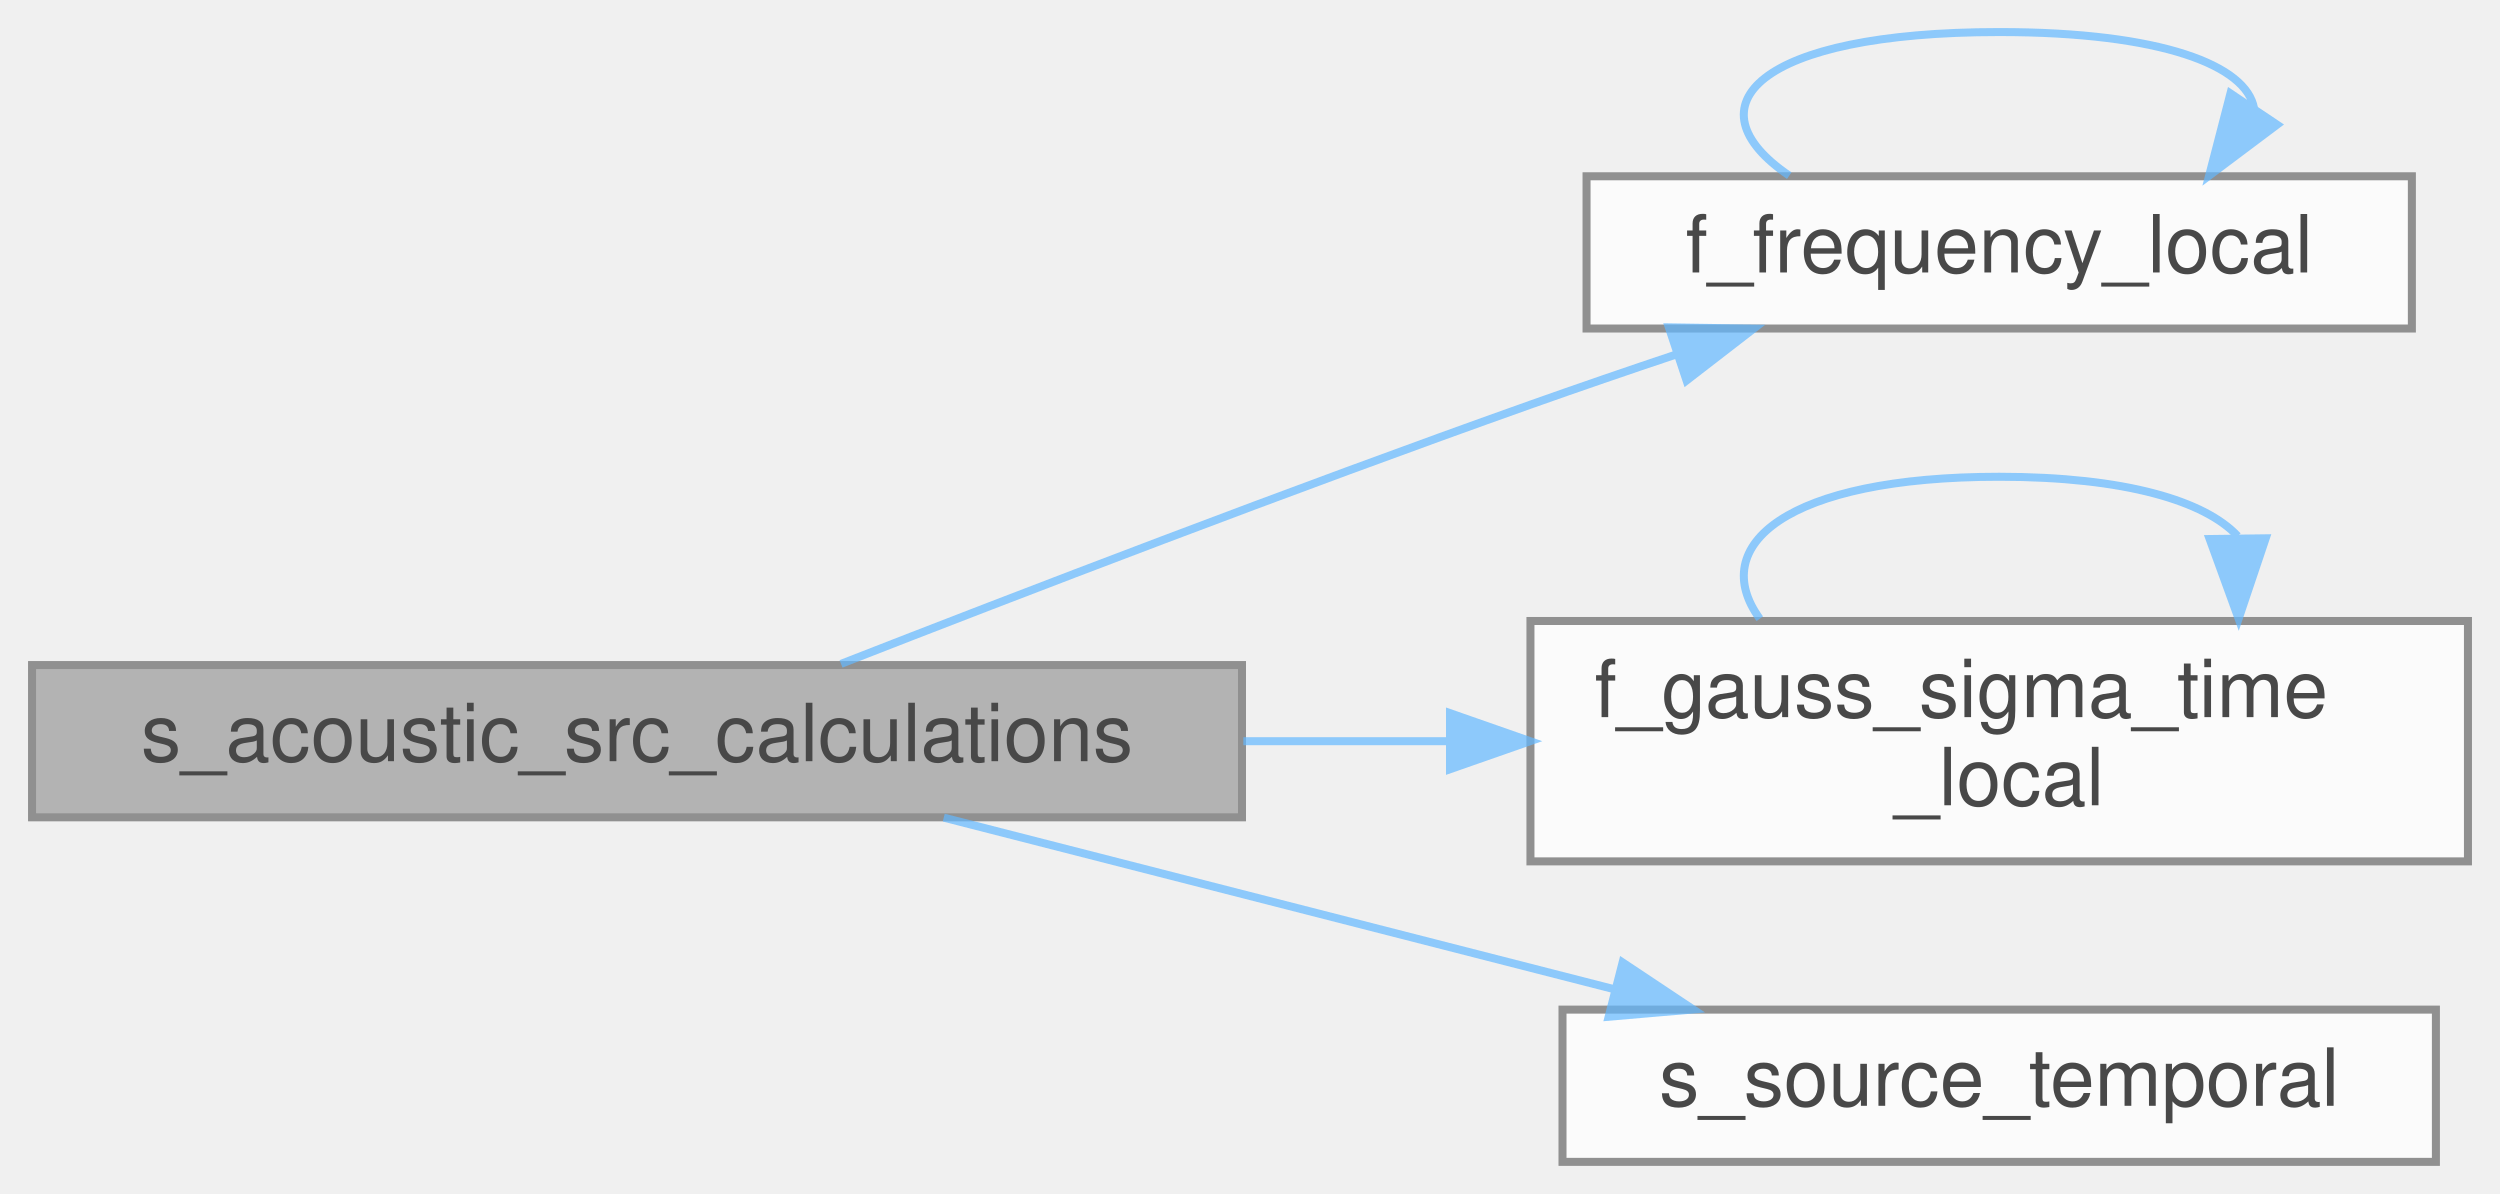
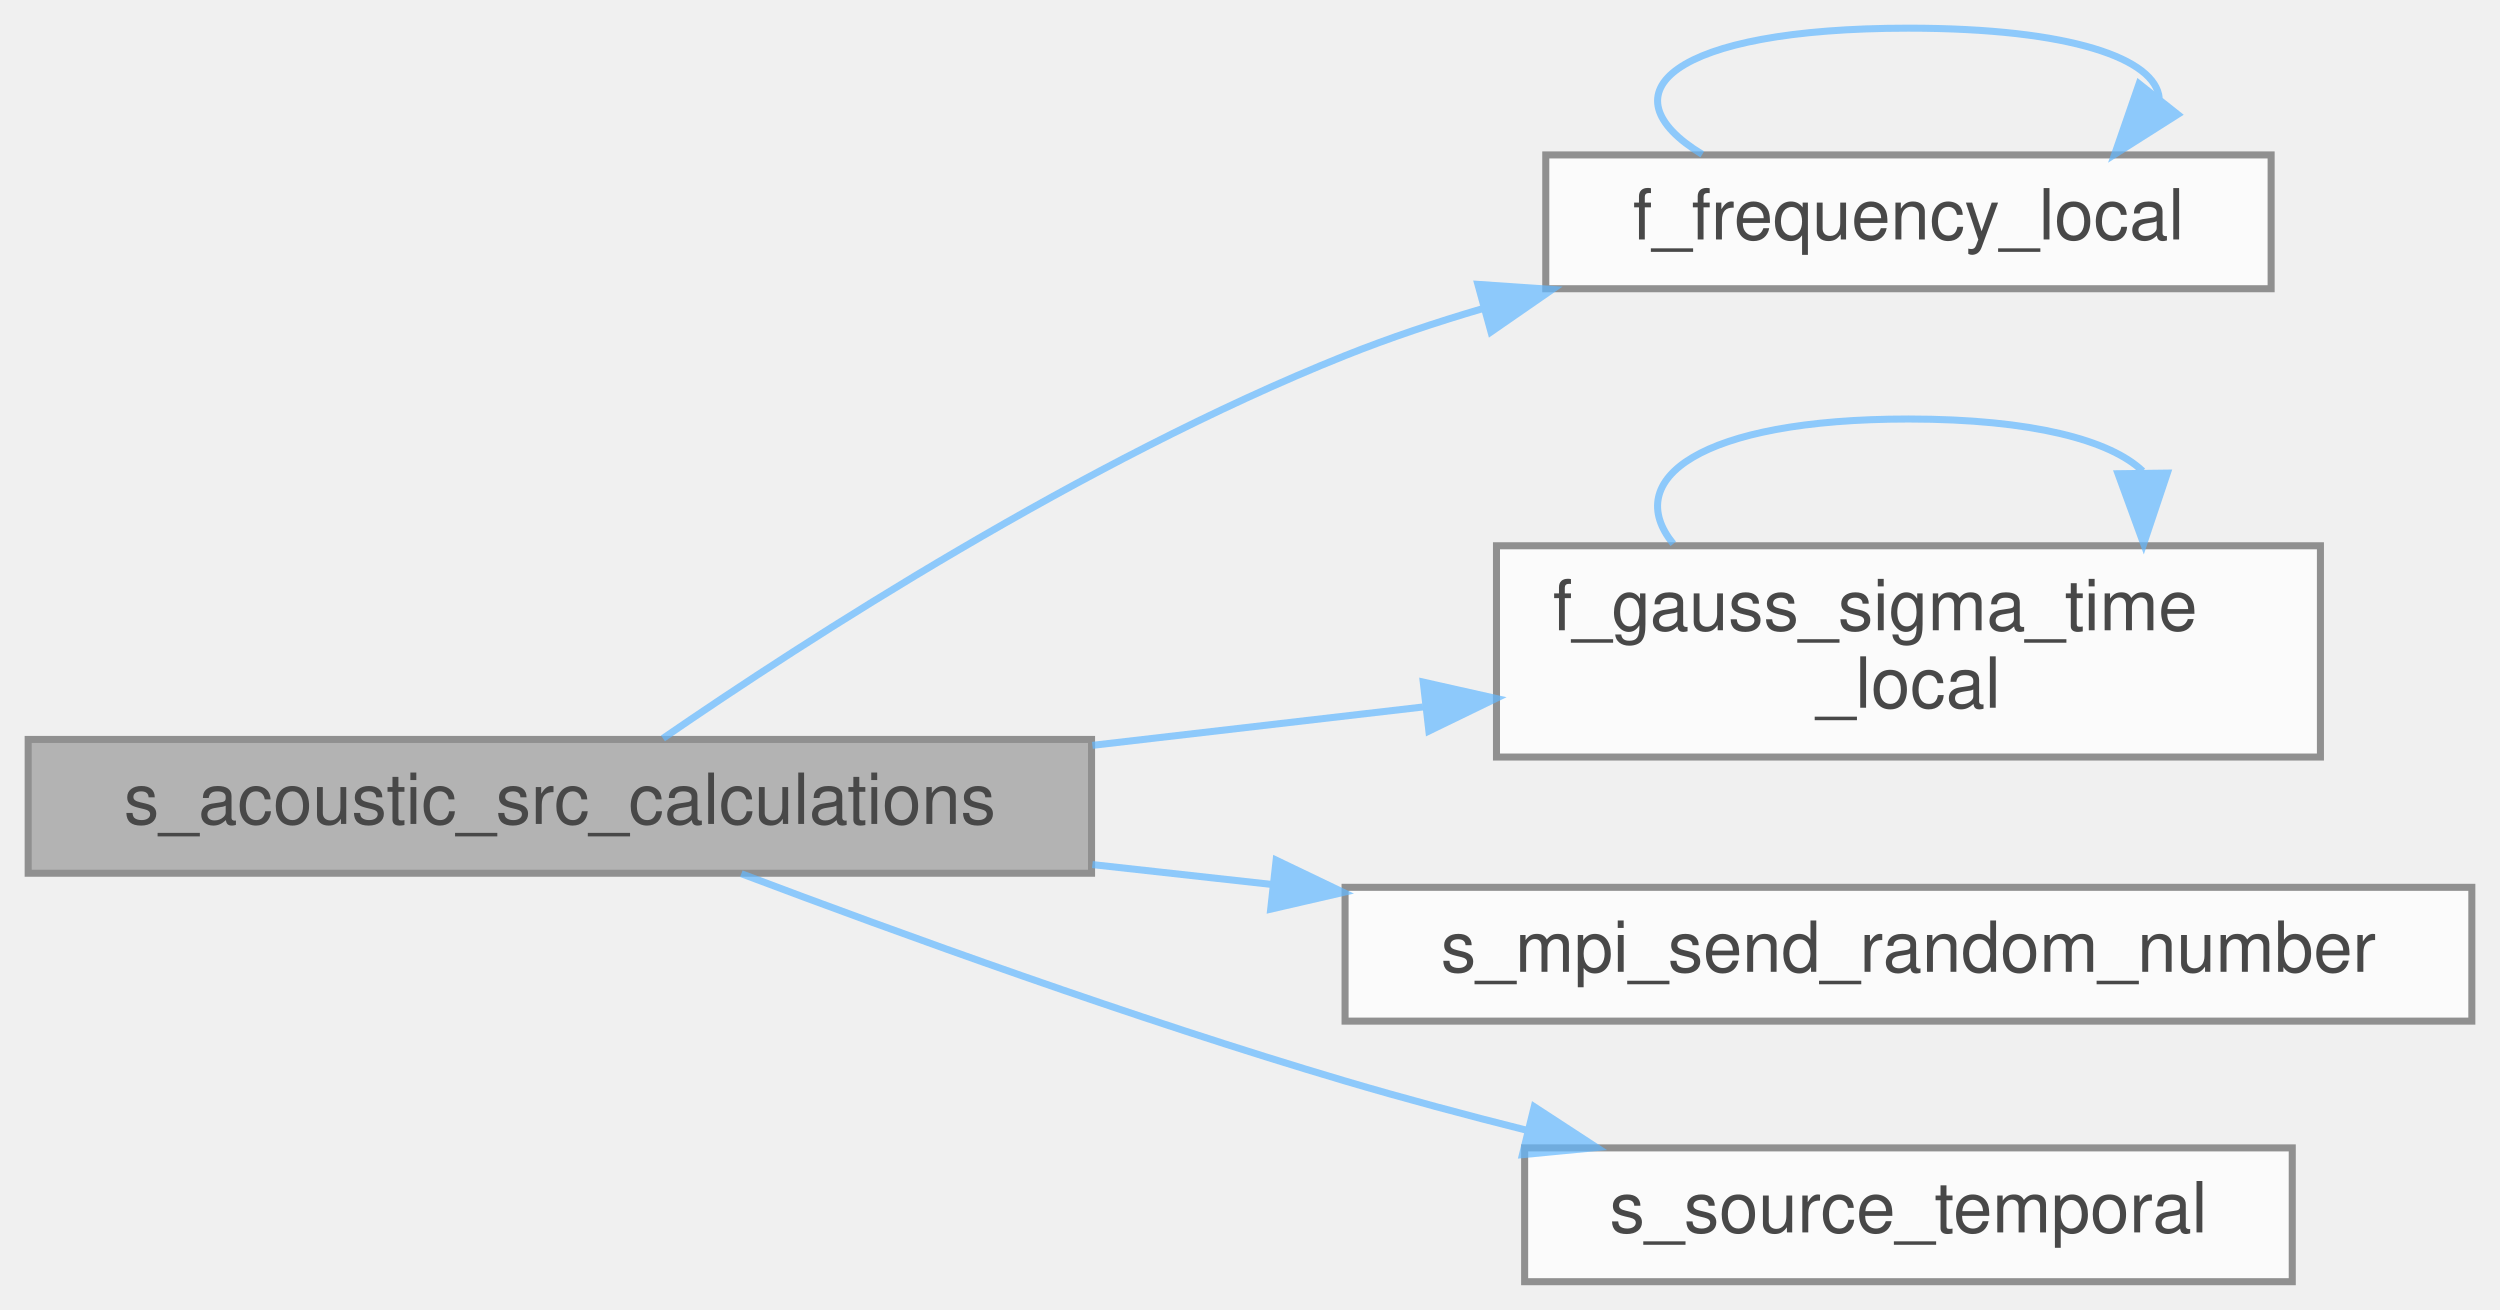
- <svg xmlns="http://www.w3.org/2000/svg" xmlns:xlink="http://www.w3.org/1999/xlink" width="312pt" height="149pt" viewBox="0.00 0.00 312.00 149.00">
+ <svg xmlns="http://www.w3.org/2000/svg" xmlns:xlink="http://www.w3.org/1999/xlink" width="355pt" height="186pt" viewBox="0.00 0.00 355.00 186.00">
  <svg id="main" version="1.1" xml:space="preserve">
    <style type="text/css">
.node, .edge {opacity: 0.7;}
.node.selected, .edge.selected {opacity: 1;}
.edge:hover path { stroke: red; }
.edge:hover polygon { stroke: red; fill: red; }
</style>
    <svg id="graph" class="graph">
-       <g id="graph0" class="graph" transform="scale(1 1) rotate(0) translate(4 145)">
+       <g id="graph0" class="graph" transform="scale(1 1) rotate(0) translate(4 182)">
        <g id="Node000001" class="node">
          <g id="a_Node000001">
            <a xlink:title="This subroutine updates the rhs by computing the mass, mom, energy sources.">
-               <polygon fill="#999999" stroke="#666666" points="151,-62 0,-62 0,-43 151,-43 151,-62" />
-               <text text-anchor="middle" x="75.5" y="-50" font-family="Helvetica,sans-Serif" font-size="10.00">s_acoustic_src_calculations</text>
+               <polygon fill="#999999" stroke="#666666" points="151,-77 0,-77 0,-58 151,-58 151,-77" />
+               <text text-anchor="middle" x="75.5" y="-65" font-family="Helvetica,sans-Serif" font-size="10.00">s_acoustic_src_calculations</text>
            </a>
          </g>
        </g>
        <g id="Node000002" class="node">
          <g id="a_Node000002">
            <a xlink:href="m__acoustic__src_8fpp_8f90.html#a2e53efec27e8cc52f35b4db516948f51" target="_top" xlink:title="This function performs wavelength to frequency conversion.">
-               <polygon fill="white" stroke="#666666" points="297,-123 194,-123 194,-104 297,-104 297,-123" />
-               <text text-anchor="middle" x="245.5" y="-111" font-family="Helvetica,sans-Serif" font-size="10.00">f_frequency_local</text>
+               <polygon fill="white" stroke="#666666" points="318.5,-160 215.5,-160 215.5,-141 318.5,-141 318.5,-160" />
+               <text text-anchor="middle" x="267" y="-148" font-family="Helvetica,sans-Serif" font-size="10.00">f_frequency_local</text>
            </a>
          </g>
        </g>
        <g id="edge1_Node000001_Node000002" class="edge">
          <g id="a_edge1_Node000001_Node000002">
            <a xlink:title=" ">
-               <path fill="none" stroke="#63b8ff" d="M100.96,-62.15C123.28,-70.87 157.22,-83.92 187,-94.5 192.92,-96.6 199.2,-98.76 205.36,-100.82" />
-               <polygon fill="#63b8ff" stroke="#63b8ff" points="204.27,-104.15 214.87,-103.99 206.48,-97.51 204.27,-104.15" />
+               <path fill="none" stroke="#63b8ff" d="M90.14,-77.15C110.37,-91.06 149.95,-116.68 187,-131.5 193.25,-134 199.91,-136.23 206.62,-138.2" />
+               <polygon fill="#63b8ff" stroke="#63b8ff" points="205.86,-141.62 216.43,-140.9 207.72,-134.87 205.86,-141.62" />
            </a>
          </g>
        </g>
        <g id="Node000003" class="node">
          <g id="a_Node000003">
            <a xlink:href="m__acoustic__src_8fpp_8f90.html#aaf327cf1dd669ce002ce4c8e88484316" target="_top" xlink:title="This function performs Gaussian sigma dist to time conversion.">
-               <polygon fill="white" stroke="#666666" points="304,-67.5 187,-67.5 187,-37.5 304,-37.5 304,-67.5" />
-               <text text-anchor="start" x="195" y="-55.5" font-family="Helvetica,sans-Serif" font-size="10.00">f_gauss_sigma_time</text>
-               <text text-anchor="middle" x="245.5" y="-44.5" font-family="Helvetica,sans-Serif" font-size="10.00">_local</text>
+               <polygon fill="white" stroke="#666666" points="325.5,-104.5 208.5,-104.5 208.5,-74.5 325.5,-74.5 325.5,-104.5" />
+               <text text-anchor="start" x="216.5" y="-92.5" font-family="Helvetica,sans-Serif" font-size="10.00">f_gauss_sigma_time</text>
+               <text text-anchor="middle" x="267" y="-81.5" font-family="Helvetica,sans-Serif" font-size="10.00">_local</text>
            </a>
          </g>
        </g>
        <g id="edge3_Node000001_Node000003" class="edge">
          <g id="a_edge3_Node000001_Node000003">
            <a xlink:title=" ">
-               <path fill="none" stroke="#63b8ff" d="M151.17,-52.5C159.7,-52.5 168.37,-52.5 176.8,-52.5" />
-               <polygon fill="#63b8ff" stroke="#63b8ff" points="176.96,-56 186.96,-52.5 176.96,-49 176.96,-56" />
+               <path fill="none" stroke="#63b8ff" d="M151.12,-76.16C166.61,-77.96 182.84,-79.85 198.07,-81.61" />
+               <polygon fill="#63b8ff" stroke="#63b8ff" points="198.1,-85.14 208.43,-82.82 198.9,-78.19 198.1,-85.14" />
            </a>
          </g>
        </g>
        <g id="Node000004" class="node">
          <g id="a_Node000004">
-             <a xlink:href="m__acoustic__src_8fpp_8f90.html#a45959b07b26426df591c7b4af11df6f9" target="_top" xlink:title="This subroutine gives the temporally varying amplitude of the pulse.">
-               <polygon fill="white" stroke="#666666" points="300,-19 191,-19 191,0 300,0 300,-19" />
-               <text text-anchor="middle" x="245.5" y="-7" font-family="Helvetica,sans-Serif" font-size="10.00">s_source_temporal</text>
+             <a xlink:href="m__mpi__proxy_8fpp_8f90.html#aa3157df1140f8c506a0caa3e0c79e2f5" target="_top" xlink:title=" ">
+               <polygon fill="white" stroke="#666666" points="347,-56 187,-56 187,-37 347,-37 347,-56" />
+               <text text-anchor="middle" x="267" y="-44" font-family="Helvetica,sans-Serif" font-size="10.00">s_mpi_send_random_number</text>
            </a>
          </g>
        </g>
        <g id="edge5_Node000001_Node000004" class="edge">
          <g id="a_edge5_Node000001_Node000004">
            <a xlink:title=" ">
-               <path fill="none" stroke="#63b8ff" d="M113.78,-42.96C138.47,-36.64 171.05,-28.3 197.51,-21.53" />
-               <polygon fill="#63b8ff" stroke="#63b8ff" points="198.5,-24.89 207.32,-19.02 196.76,-18.11 198.5,-24.89" />
+               <path fill="none" stroke="#63b8ff" d="M151.12,-59.23C159.54,-58.3 168.17,-57.34 176.74,-56.39" />
+               <polygon fill="#63b8ff" stroke="#63b8ff" points="177.21,-59.86 186.76,-55.28 176.44,-52.9 177.21,-59.86" />
+             </a>
+           </g>
+         </g>
+         <g id="Node000005" class="node">
+           <g id="a_Node000005">
+             <a xlink:href="m__acoustic__src_8fpp_8f90.html#aa44c6e7518e2edeccddf256a9e8a35e0" target="_top" xlink:title="This subroutine gives the temporally varying amplitude of the pulse.">
+               <polygon fill="white" stroke="#666666" points="321.5,-19 212.5,-19 212.5,0 321.5,0 321.5,-19" />
+               <text text-anchor="middle" x="267" y="-7" font-family="Helvetica,sans-Serif" font-size="10.00">s_source_temporal</text>
+             </a>
+           </g>
+         </g>
+         <g id="edge6_Node000001_Node000005" class="edge">
+           <g id="a_edge6_Node000001_Node000005">
+             <a xlink:title=" ">
+               <path fill="none" stroke="#63b8ff" d="M101.27,-57.93C123.51,-49.54 157.15,-37.33 187,-28.5 195.35,-26.03 204.27,-23.64 213,-21.45" />
+               <polygon fill="#63b8ff" stroke="#63b8ff" points="213.86,-24.84 222.73,-19.05 212.19,-18.04 213.86,-24.84" />
            </a>
          </g>
        </g>
        <g id="edge2_Node000002_Node000002" class="edge">
          <g id="a_edge2_Node000002_Node000002">
            <a xlink:title=" ">
-               <path fill="none" stroke="#63b8ff" d="M219.3,-123.08C206.55,-131.73 215.29,-141 245.5,-141 265.8,-141 276.4,-136.82 277.31,-131.45" />
-               <polygon fill="#63b8ff" stroke="#63b8ff" points="280.18,-129.44 271.7,-123.08 274.36,-133.34 280.18,-129.44" />
+               <path fill="none" stroke="#63b8ff" d="M237.72,-160.08C223.47,-168.73 233.23,-178 267,-178 290.22,-178 302.09,-173.62 302.61,-168.07" />
+               <polygon fill="#63b8ff" stroke="#63b8ff" points="305.23,-165.75 296.28,-160.08 299.75,-170.1 305.23,-165.75" />
            </a>
          </g>
        </g>
        <g id="edge4_Node000003_Node000003" class="edge">
          <g id="a_edge4_Node000003_Node000003">
            <a xlink:title=" ">
-               <path fill="none" stroke="#63b8ff" d="M215.62,-67.78C208.98,-76.91 218.94,-85.5 245.5,-85.5 261.27,-85.5 271.19,-82.47 275.26,-78.1" />
-               <polygon fill="#63b8ff" stroke="#63b8ff" points="278.76,-77.82 275.38,-67.78 271.76,-77.73 278.76,-77.82" />
+               <path fill="none" stroke="#63b8ff" d="M233.6,-104.78C226.18,-113.91 237.31,-122.5 267,-122.5 284.63,-122.5 295.71,-119.47 300.26,-115.1" />
+               <polygon fill="#63b8ff" stroke="#63b8ff" points="303.76,-114.82 300.4,-104.78 296.76,-114.73 303.76,-114.82" />
            </a>
          </g>
        </g>
      </g>
    </svg>
  </svg>
  <style type="text/css">

[data-mouse-over-selected='false'] { opacity: 0.7; }
[data-mouse-over-selected='true']  { opacity: 1.0; }

</style>
</svg>
